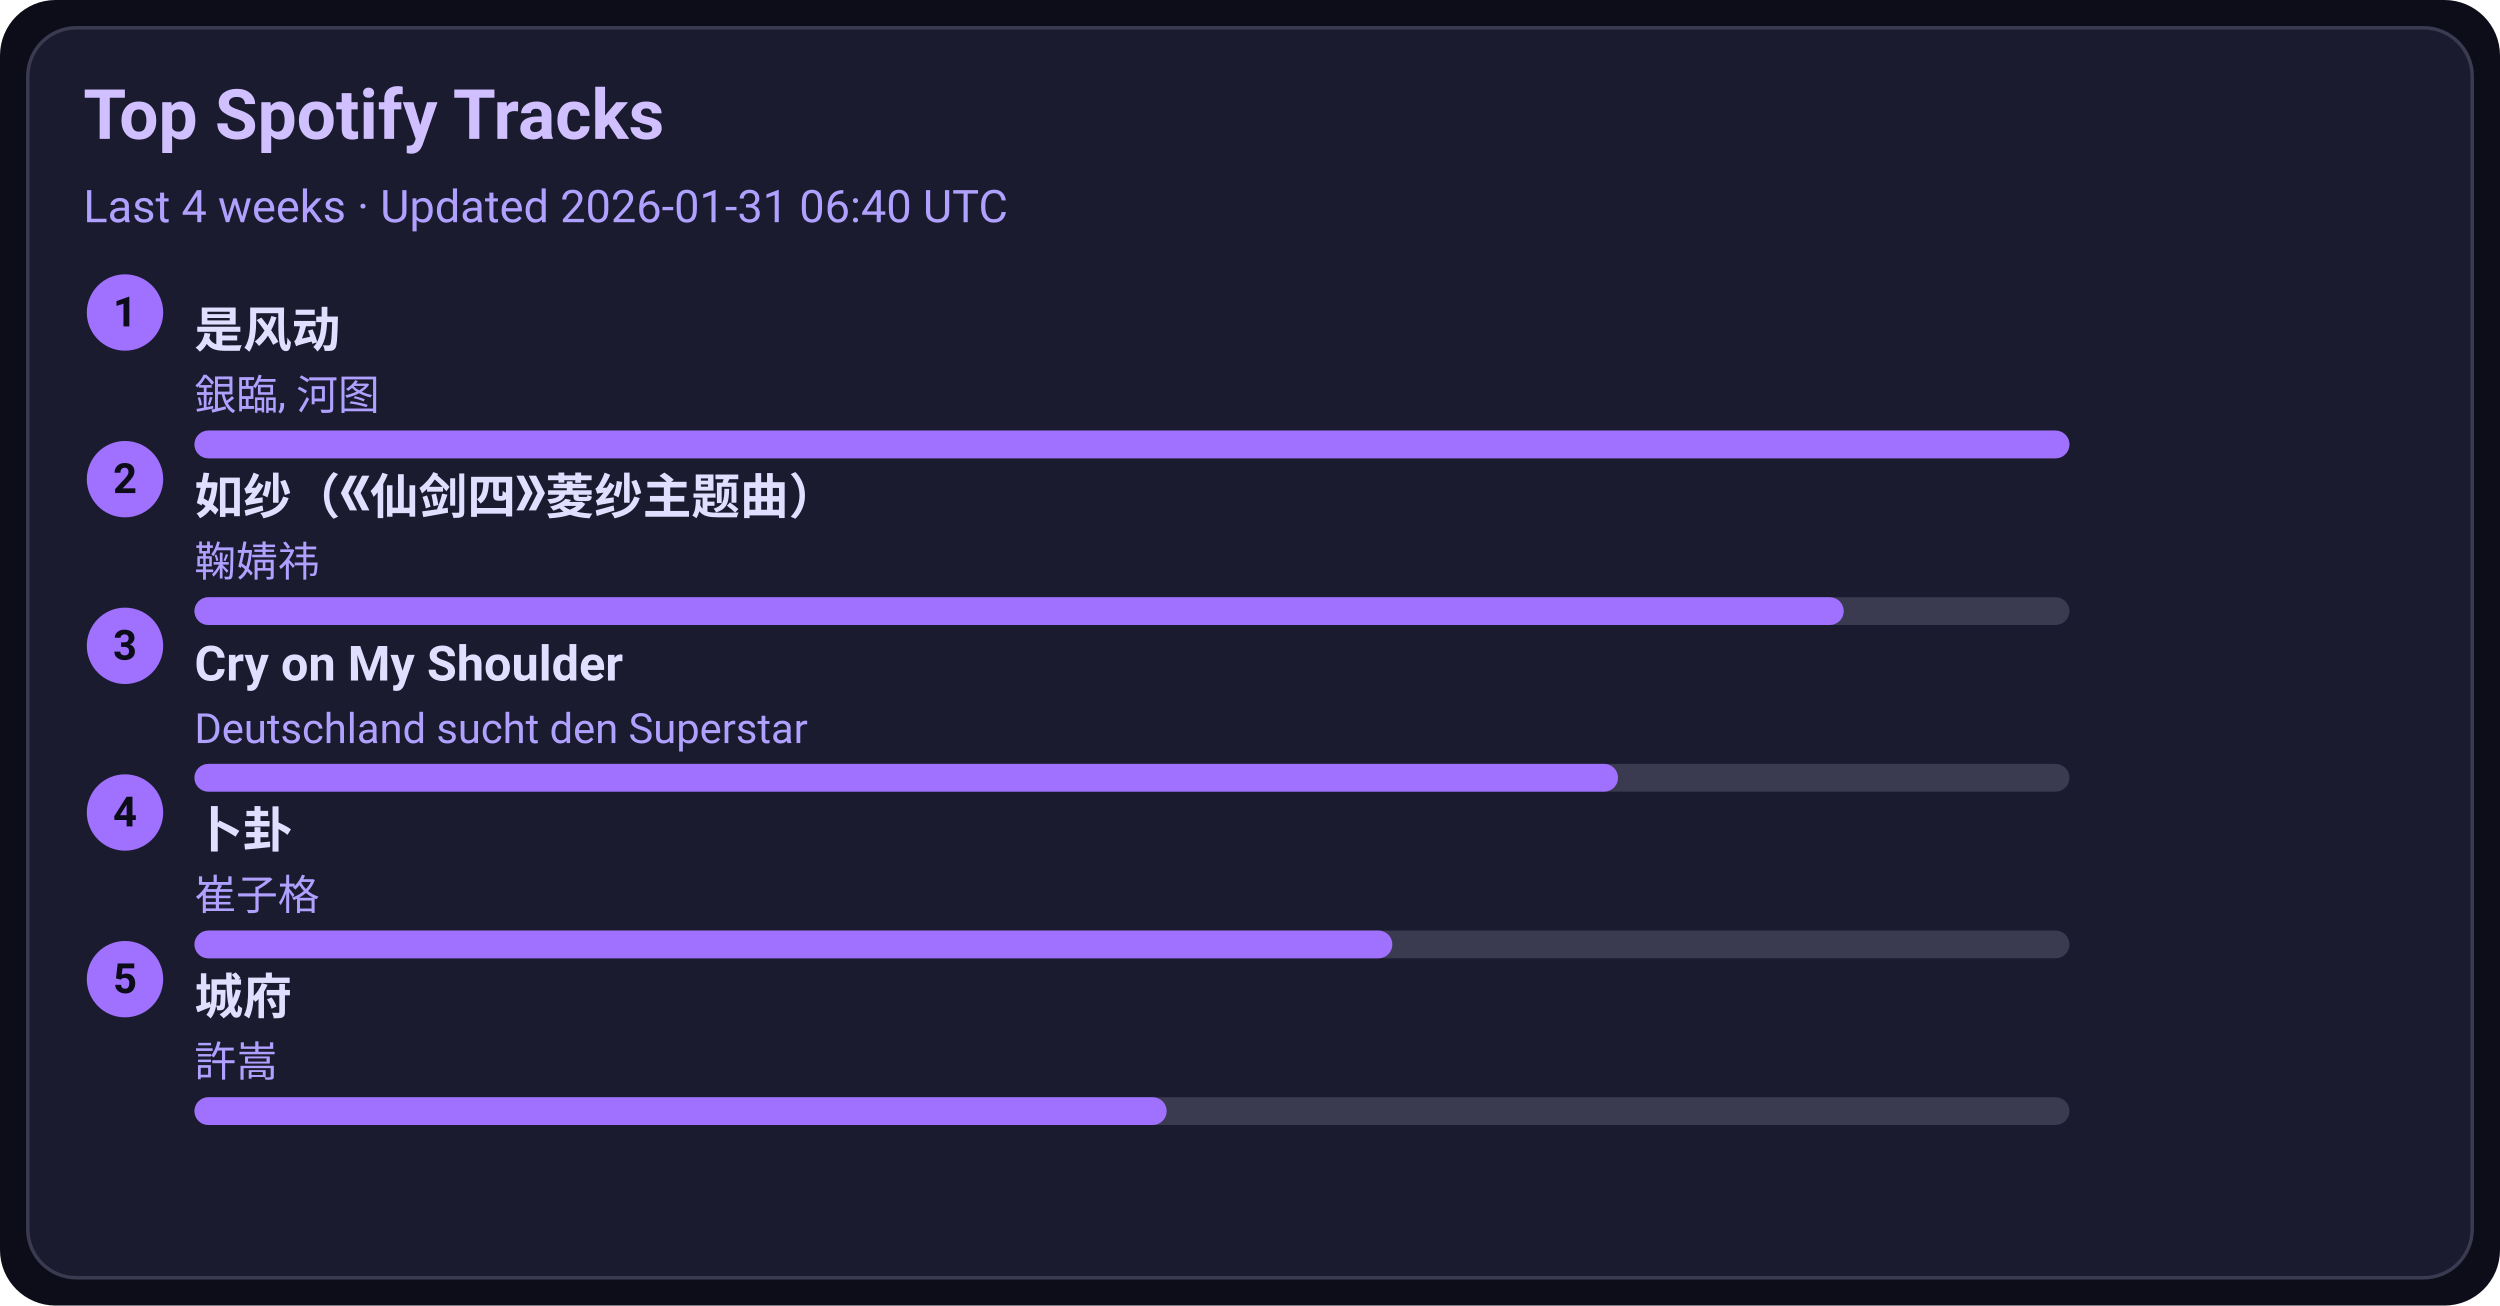
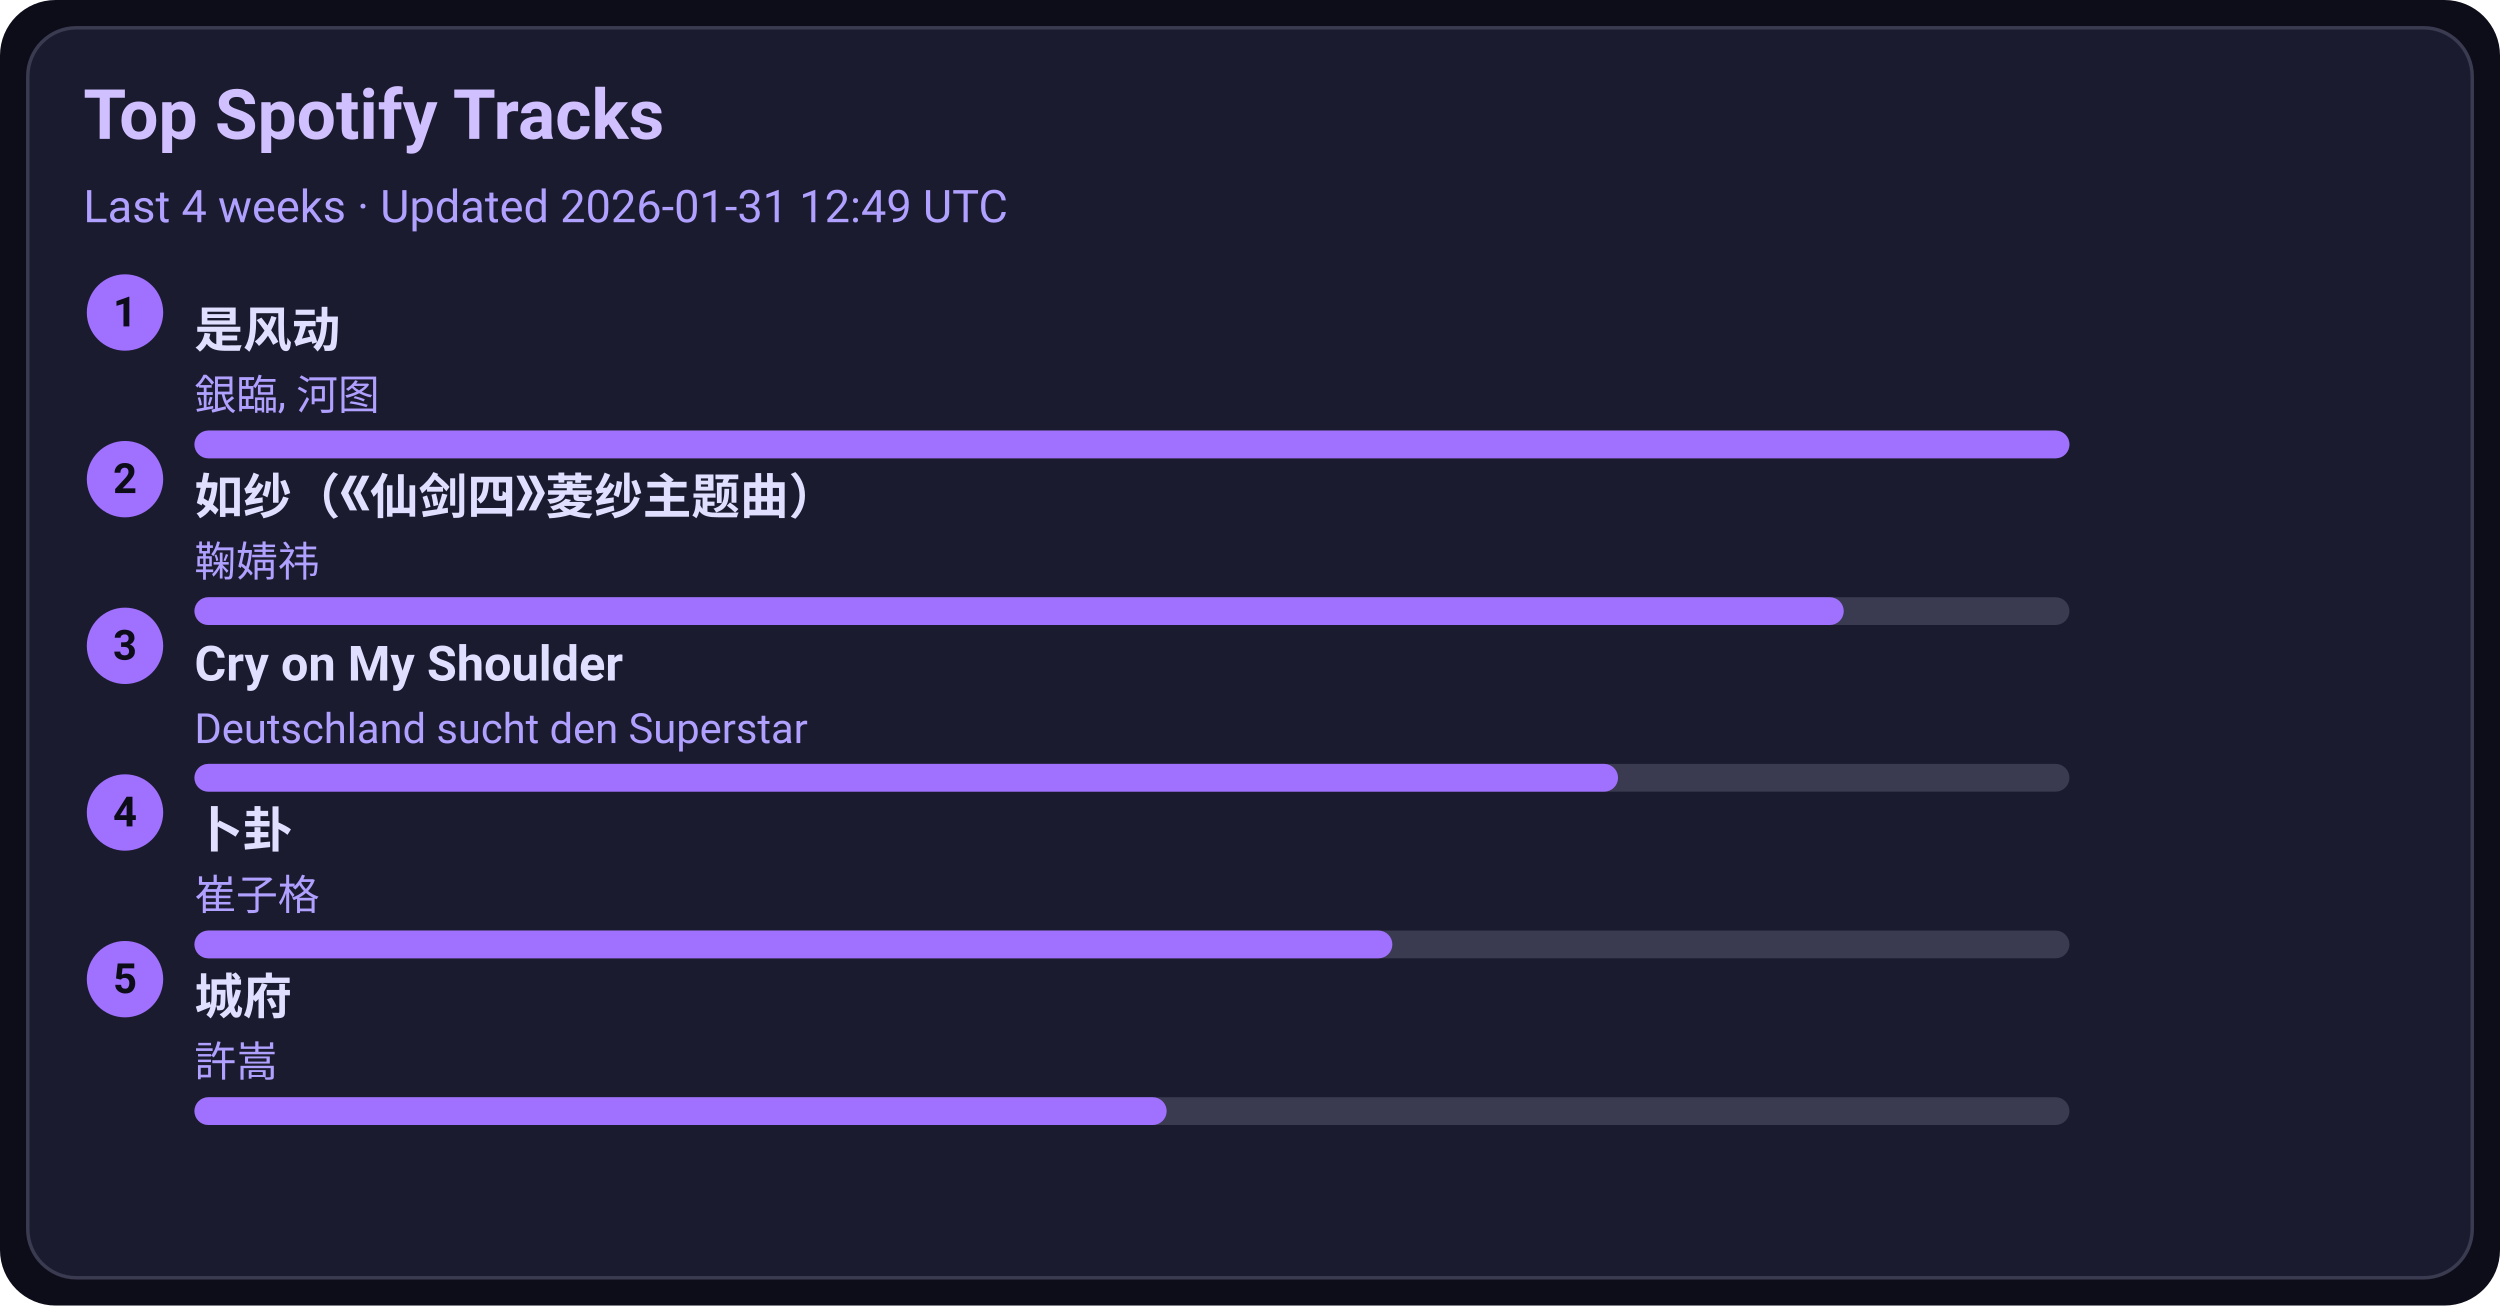
<svg xmlns="http://www.w3.org/2000/svg" width="720" height="376" viewBox="0 0 720 376">
  <style>text{font-family:-apple-system,BlinkMacSystemFont,Segoe UI,Roboto,Ubuntu,Helvetica Neue,Arial,Noto Sans,sans-serif}</style>
  <rect width="720" height="376" rx="16" fill="#0d0d1a" />
  <rect x="8" y="8" width="704" height="360" rx="14" fill="#1b1b2f" stroke="#3a3a50" />
  <text x="24" y="40" font-size="20" fill="#d0c0ff" font-weight="600">Top Spotify Tracks</text>
-   <text x="24" y="64" font-size="13" fill="#b0a0ff">Last 4 weeks · Updated 2026-01-31 06:40 UTC</text>
+   <text x="24" y="64" font-size="13" fill="#b0a0ff">Last 4 weeks · Updated 2026-01-31 12:49 UTC</text>
  <circle cx="36" cy="90" r="11" fill="#a070ff" />
  <text x="36" y="94" text-anchor="middle" font-size="12" fill="#0d0d1a" font-weight="700">1</text>
  <a href="https://open.spotify.com/track/3lePQ8c4jq7bTePsXEmslh" target="_blank" rel="noopener noreferrer">
    <text x="56" y="100" font-size="14" fill="#e0dfff" font-weight="600">是风动</text>
  </a>
  <text x="56" y="118" font-size="12" fill="#b0a0ff">銀臨, 河图</text>
  <rect x="56" y="124" width="540" height="8" rx="4" fill="#3a3a50" />
  <rect x="56" y="124" width="540" height="8" rx="4" fill="#a070ff" />
  <circle cx="36" cy="138" r="11" fill="#a070ff" />
  <text x="36" y="142" text-anchor="middle" font-size="12" fill="#0d0d1a" font-weight="700">2</text>
  <a href="https://open.spotify.com/track/69FUNgvEVkNbHq43lgvdme" target="_blank" rel="noopener noreferrer">
    <text x="56" y="148" font-size="14" fill="#e0dfff" font-weight="600">如纱（《仙剑四》菱纱主题曲）</text>
  </a>
  <text x="56" y="166" font-size="12" fill="#b0a0ff">鞠婧祎</text>
  <rect x="56" y="172" width="540" height="8" rx="4" fill="#3a3a50" />
  <rect x="56" y="172" width="475" height="8" rx="4" fill="#a070ff" />
  <circle cx="36" cy="186" r="11" fill="#a070ff" />
  <text x="36" y="190" text-anchor="middle" font-size="12" fill="#0d0d1a" font-weight="700">3</text>
  <a href="https://open.spotify.com/track/6usmG2MoD0C0Lc2pNgCVWV" target="_blank" rel="noopener noreferrer">
    <text x="56" y="196" font-size="14" fill="#e0dfff" font-weight="600">Cry on My Shoulder</text>
  </a>
  <text x="56" y="214" font-size="12" fill="#b0a0ff">Deutschland sucht den Superstar</text>
  <rect x="56" y="220" width="540" height="8" rx="4" fill="#3a3a50" />
  <rect x="56" y="220" width="410" height="8" rx="4" fill="#a070ff" />
  <circle cx="36" cy="234" r="11" fill="#a070ff" />
  <text x="36" y="238" text-anchor="middle" font-size="12" fill="#0d0d1a" font-weight="700">4</text>
  <a href="https://open.spotify.com/track/4ToeYifpQaikbYa7krOD6s" target="_blank" rel="noopener noreferrer">
    <text x="56" y="244" font-size="14" fill="#e0dfff" font-weight="600">卜卦</text>
  </a>
  <text x="56" y="262" font-size="12" fill="#b0a0ff">崔子格</text>
  <rect x="56" y="268" width="540" height="8" rx="4" fill="#3a3a50" />
  <rect x="56" y="268" width="345" height="8" rx="4" fill="#a070ff" />
  <circle cx="36" cy="282" r="11" fill="#a070ff" />
  <text x="36" y="286" text-anchor="middle" font-size="12" fill="#0d0d1a" font-weight="700">5</text>
  <a href="https://open.spotify.com/track/4AmlSf7hye0QVpnHCcEoEw" target="_blank" rel="noopener noreferrer">
    <text x="56" y="292" font-size="14" fill="#e0dfff" font-weight="600">城府</text>
  </a>
  <text x="56" y="310" font-size="12" fill="#b0a0ff">許嵩</text>
  <rect x="56" y="316" width="540" height="8" rx="4" fill="#3a3a50" />
  <rect x="56" y="316" width="280" height="8" rx="4" fill="#a070ff" />
</svg>
